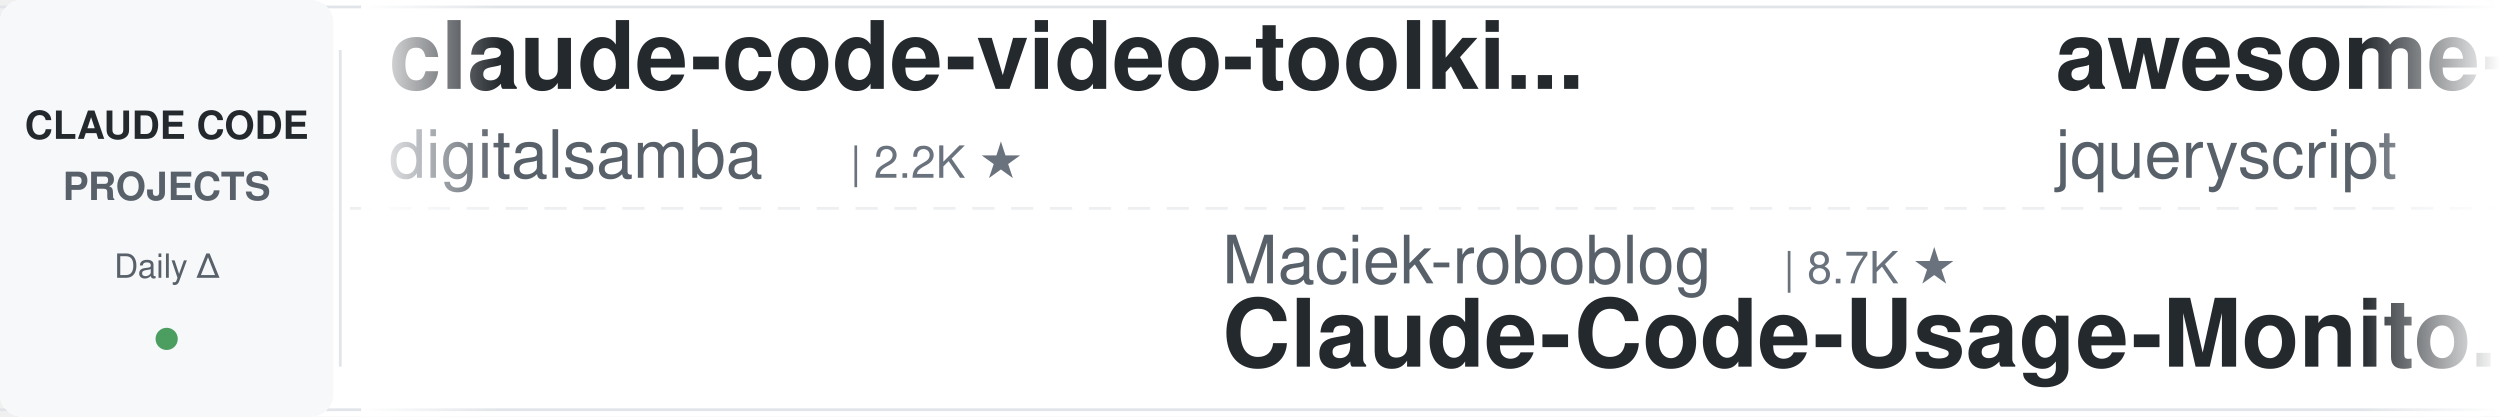
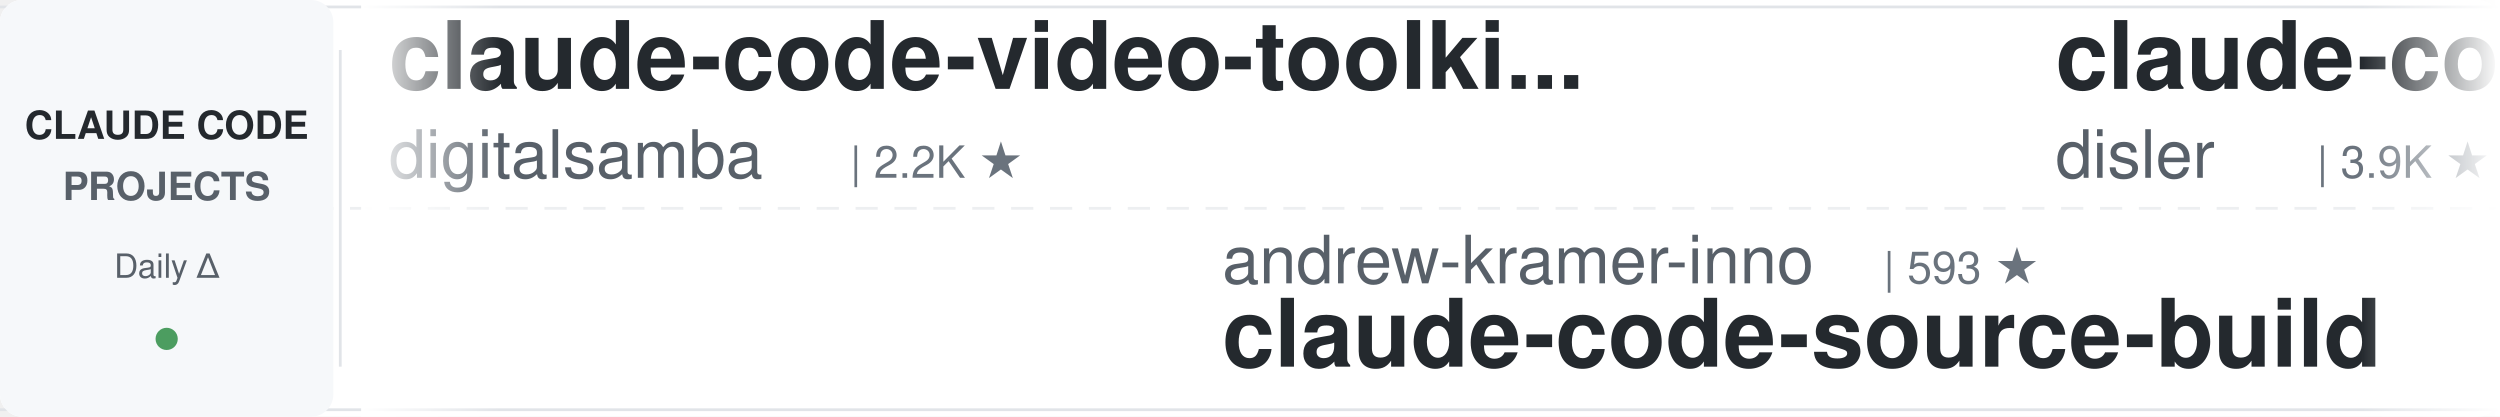
<svg xmlns="http://www.w3.org/2000/svg" width="900" height="150">
  <defs>
    <linearGradient id="leftFade" x1="0%" y1="0%" x2="100%" y2="0%">
      <stop offset="0%" style="stop-color:#ffffff;stop-opacity:1" />
      <stop offset="100%" style="stop-color:#ffffff;stop-opacity:0" />
    </linearGradient>
    <linearGradient id="rightFade" x1="0%" y1="0%" x2="100%" y2="0%">
      <stop offset="0%" style="stop-color:#ffffff;stop-opacity:0" />
      <stop offset="100%" style="stop-color:#ffffff;stop-opacity:1" />
    </linearGradient>
  </defs>
  <rect width="900" height="150" fill="#ffffff" rx="8" />
  <rect x="0" y="2" width="900" height="1" fill="#e1e4e8" />
  <rect x="0" y="147" width="900" height="1" fill="#e1e4e8" />
  <line x1="0" y1="75" x2="900" y2="75" stroke="#e1e4e8" stroke-width="1" stroke-dasharray="8 6" opacity="0.6" />
  <rect x="0" y="0" width="120" height="150" fill="#f6f8fa" rx="8" />
  <text x="60" y="50" font-family="-apple-system, BlinkMacSystemFont, 'Segoe UI', Helvetica, Arial, sans-serif" font-size="14" font-weight="600" fill="#24292e" text-anchor="middle">CLAUDE CODE</text>
  <text x="60" y="72" font-family="-apple-system, BlinkMacSystemFont, 'Segoe UI', Helvetica, Arial, sans-serif" font-size="14" font-weight="600" fill="#586069" text-anchor="middle">PROJECTS</text>
  <text x="60" y="100" font-family="-apple-system, BlinkMacSystemFont, 'Segoe UI', Helvetica, Arial, sans-serif" font-size="12" font-weight="500" fill="#586069" text-anchor="middle">Daily Δ</text>
  <circle cx="60" cy="122" r="4" fill="#22863a" opacity="0.8" />
  <rect x="122" y="18" width="1" height="114" fill="#e1e4e8" />
  <clipPath id="tickerClip">
    <rect x="130" y="0" width="770" height="150" />
  </clipPath>
  <g clip-path="url(#tickerClip)">
    <g id="tickerItems">
      <animateTransform attributeName="transform" attributeType="XML" type="translate" from="0 0" to="-3000 0" dur="54s" repeatCount="indefinite" />
      <g transform="translate(0, 0)">
        <text x="140" y="32" font-family="-apple-system, BlinkMacSystemFont, 'Segoe UI', Helvetica, Arial, sans-serif" font-size="34" font-weight="600" fill="#24292e">claude-code-video-toolki...</text>
        <text x="140" y="64" font-family="-apple-system, BlinkMacSystemFont, 'Segoe UI', Helvetica, Arial, sans-serif" font-size="24" font-weight="400" fill="#586069">digitalsamba</text>
        <text x="306" y="64" font-family="-apple-system, BlinkMacSystemFont, 'Segoe UI', Helvetica, Arial, sans-serif" font-size="16" font-weight="500" fill="#6a737d">| 2.2K ★</text>
      </g>
      <g transform="translate(300, 0)">
-         <text x="140" y="102" font-family="-apple-system, BlinkMacSystemFont, 'Segoe UI', Helvetica, Arial, sans-serif" font-size="24" font-weight="400" fill="#586069">Maciek-roboblog</text>
-         <text x="342" y="102" font-family="-apple-system, BlinkMacSystemFont, 'Segoe UI', Helvetica, Arial, sans-serif" font-size="16" font-weight="500" fill="#6a737d">| 8.7K ★</text>
-         <text x="140" y="132" font-family="-apple-system, BlinkMacSystemFont, 'Segoe UI', Helvetica, Arial, sans-serif" font-size="34" font-weight="600" fill="#24292e">Claude-Code-Usage-Monito...</text>
+         <text x="140" y="102" font-family="-apple-system, BlinkMacSystemFont, 'Segoe UI', Helvetica, Arial, sans-serif" font-size="24" font-weight="400" fill="#586069">andrew-kramer-inno</text>
+         <text x="378" y="102" font-family="-apple-system, BlinkMacSystemFont, 'Segoe UI', Helvetica, Arial, sans-serif" font-size="16" font-weight="500" fill="#6a737d">| 593 ★</text>
+         <text x="140" y="132" font-family="-apple-system, BlinkMacSystemFont, 'Segoe UI', Helvetica, Arial, sans-serif" font-size="34" font-weight="600" fill="#24292e">claude-code-source-build</text>
      </g>
      <g transform="translate(600, 0)">
-         <text x="140" y="32" font-family="-apple-system, BlinkMacSystemFont, 'Segoe UI', Helvetica, Arial, sans-serif" font-size="34" font-weight="600" fill="#24292e">awesome-claude-code</text>
-         <text x="140" y="64" font-family="-apple-system, BlinkMacSystemFont, 'Segoe UI', Helvetica, Arial, sans-serif" font-size="24" font-weight="400" fill="#586069">jqueryscript</text>
-         <text x="306" y="64" font-family="-apple-system, BlinkMacSystemFont, 'Segoe UI', Helvetica, Arial, sans-serif" font-size="16" font-weight="500" fill="#6a737d">| 530 ★</text>
+         <text x="140" y="32" font-family="-apple-system, BlinkMacSystemFont, 'Segoe UI', Helvetica, Arial, sans-serif" font-size="34" font-weight="600" fill="#24292e">claude-code-hooks-master...</text>
+         <text x="140" y="64" font-family="-apple-system, BlinkMacSystemFont, 'Segoe UI', Helvetica, Arial, sans-serif" font-size="24" font-weight="400" fill="#586069">disler</text>
+         <text x="234" y="64" font-family="-apple-system, BlinkMacSystemFont, 'Segoe UI', Helvetica, Arial, sans-serif" font-size="16" font-weight="500" fill="#6a737d">| 3.9K ★</text>
      </g>
      <g transform="translate(900, 0)">
-         <text x="140" y="102" font-family="-apple-system, BlinkMacSystemFont, 'Segoe UI', Helvetica, Arial, sans-serif" font-size="24" font-weight="400" fill="#586069">Cranot</text>
-         <text x="234" y="102" font-family="-apple-system, BlinkMacSystemFont, 'Segoe UI', Helvetica, Arial, sans-serif" font-size="16" font-weight="500" fill="#6a737d">| 2.9K ★</text>
-         <text x="140" y="132" font-family="-apple-system, BlinkMacSystemFont, 'Segoe UI', Helvetica, Arial, sans-serif" font-size="34" font-weight="600" fill="#24292e">claude-code-guide</text>
+         <text x="140" y="102" font-family="-apple-system, BlinkMacSystemFont, 'Segoe UI', Helvetica, Arial, sans-serif" font-size="24" font-weight="400" fill="#586069">asgeirtj</text>
+         <text x="258" y="102" font-family="-apple-system, BlinkMacSystemFont, 'Segoe UI', Helvetica, Arial, sans-serif" font-size="16" font-weight="500" fill="#6a737d">| 69.6K ★</text>
+         <text x="140" y="132" font-family="-apple-system, BlinkMacSystemFont, 'Segoe UI', Helvetica, Arial, sans-serif" font-size="34" font-weight="600" fill="#24292e">system_prompts_leaks</text>
      </g>
      <g transform="translate(1200, 0)">
-         <text x="140" y="32" font-family="-apple-system, BlinkMacSystemFont, 'Segoe UI', Helvetica, Arial, sans-serif" font-size="34" font-weight="600" fill="#24292e">claude-code-prompts</text>
-         <text x="140" y="64" font-family="-apple-system, BlinkMacSystemFont, 'Segoe UI', Helvetica, Arial, sans-serif" font-size="24" font-weight="400" fill="#586069">repowise-dev</text>
-         <text x="306" y="64" font-family="-apple-system, BlinkMacSystemFont, 'Segoe UI', Helvetica, Arial, sans-serif" font-size="16" font-weight="500" fill="#6a737d">| 1.2K ★</text>
+         <text x="140" y="32" font-family="-apple-system, BlinkMacSystemFont, 'Segoe UI', Helvetica, Arial, sans-serif" font-size="34" font-weight="600" fill="#24292e">claude-code-source</text>
+         <text x="140" y="64" font-family="-apple-system, BlinkMacSystemFont, 'Segoe UI', Helvetica, Arial, sans-serif" font-size="24" font-weight="400" fill="#586069">JrCx7scC</text>
+         <text x="258" y="64" font-family="-apple-system, BlinkMacSystemFont, 'Segoe UI', Helvetica, Arial, sans-serif" font-size="16" font-weight="500" fill="#6a737d">| 376 ★</text>
      </g>
      <g transform="translate(1500, 0)">
-         <text x="140" y="102" font-family="-apple-system, BlinkMacSystemFont, 'Segoe UI', Helvetica, Arial, sans-serif" font-size="24" font-weight="400" fill="#586069">krusemediallc</text>
-         <text x="318" y="102" font-family="-apple-system, BlinkMacSystemFont, 'Segoe UI', Helvetica, Arial, sans-serif" font-size="16" font-weight="500" fill="#6a737d">| 1.6K ★</text>
-         <text x="140" y="132" font-family="-apple-system, BlinkMacSystemFont, 'Segoe UI', Helvetica, Arial, sans-serif" font-size="34" font-weight="600" fill="#24292e">arcads-claude-code</text>
+         <text x="140" y="102" font-family="-apple-system, BlinkMacSystemFont, 'Segoe UI', Helvetica, Arial, sans-serif" font-size="24" font-weight="400" fill="#586069">affaan-m</text>
+         <text x="258" y="102" font-family="-apple-system, BlinkMacSystemFont, 'Segoe UI', Helvetica, Arial, sans-serif" font-size="16" font-weight="500" fill="#6a737d">| 278.4K ★</text>
+         <text x="140" y="132" font-family="-apple-system, BlinkMacSystemFont, 'Segoe UI', Helvetica, Arial, sans-serif" font-size="34" font-weight="600" fill="#24292e">ECC</text>
      </g>
      <g transform="translate(1800, 0)">
-         <text x="140" y="32" font-family="-apple-system, BlinkMacSystemFont, 'Segoe UI', Helvetica, Arial, sans-serif" font-size="34" font-weight="600" fill="#24292e">claude-code-action</text>
-         <text x="140" y="64" font-family="-apple-system, BlinkMacSystemFont, 'Segoe UI', Helvetica, Arial, sans-serif" font-size="24" font-weight="400" fill="#586069">anthropics</text>
-         <text x="282" y="64" font-family="-apple-system, BlinkMacSystemFont, 'Segoe UI', Helvetica, Arial, sans-serif" font-size="16" font-weight="500" fill="#6a737d">| 9.5K ★</text>
+         <text x="140" y="32" font-family="-apple-system, BlinkMacSystemFont, 'Segoe UI', Helvetica, Arial, sans-serif" font-size="34" font-weight="600" fill="#24292e">andrej-karpathy-skills</text>
+         <text x="140" y="64" font-family="-apple-system, BlinkMacSystemFont, 'Segoe UI', Helvetica, Arial, sans-serif" font-size="24" font-weight="400" fill="#586069">multica-ai</text>
+         <text x="282" y="64" font-family="-apple-system, BlinkMacSystemFont, 'Segoe UI', Helvetica, Arial, sans-serif" font-size="16" font-weight="500" fill="#6a737d">| 219.4K ★</text>
      </g>
      <g transform="translate(2100, 0)">
-         <text x="140" y="102" font-family="-apple-system, BlinkMacSystemFont, 'Segoe UI', Helvetica, Arial, sans-serif" font-size="24" font-weight="400" fill="#586069">techjarves</text>
-         <text x="282" y="102" font-family="-apple-system, BlinkMacSystemFont, 'Segoe UI', Helvetica, Arial, sans-serif" font-size="16" font-weight="500" fill="#6a737d">| 1.6K ★</text>
-         <text x="140" y="132" font-family="-apple-system, BlinkMacSystemFont, 'Segoe UI', Helvetica, Arial, sans-serif" font-size="34" font-weight="600" fill="#24292e">ClaudeCode-Portable</text>
+         <text x="140" y="102" font-family="-apple-system, BlinkMacSystemFont, 'Segoe UI', Helvetica, Arial, sans-serif" font-size="24" font-weight="400" fill="#586069">disler</text>
+         <text x="234" y="102" font-family="-apple-system, BlinkMacSystemFont, 'Segoe UI', Helvetica, Arial, sans-serif" font-size="16" font-weight="500" fill="#6a737d">| 1.7K ★</text>
+         <text x="140" y="132" font-family="-apple-system, BlinkMacSystemFont, 'Segoe UI', Helvetica, Arial, sans-serif" font-size="34" font-weight="600" fill="#24292e">pi-vs-claude-code</text>
      </g>
      <g transform="translate(2400, 0)">
-         <text x="140" y="32" font-family="-apple-system, BlinkMacSystemFont, 'Segoe UI', Helvetica, Arial, sans-serif" font-size="34" font-weight="600" fill="#24292e">claude-code-security-rev...</text>
-         <text x="140" y="64" font-family="-apple-system, BlinkMacSystemFont, 'Segoe UI', Helvetica, Arial, sans-serif" font-size="24" font-weight="400" fill="#586069">anthropics</text>
-         <text x="282" y="64" font-family="-apple-system, BlinkMacSystemFont, 'Segoe UI', Helvetica, Arial, sans-serif" font-size="16" font-weight="500" fill="#6a737d">| 6.4K ★</text>
+         <text x="140" y="32" font-family="-apple-system, BlinkMacSystemFont, 'Segoe UI', Helvetica, Arial, sans-serif" font-size="34" font-weight="600" fill="#24292e">claude-code-best-practic...</text>
+         <text x="140" y="64" font-family="-apple-system, BlinkMacSystemFont, 'Segoe UI', Helvetica, Arial, sans-serif" font-size="24" font-weight="400" fill="#586069">shanraisshan</text>
+         <text x="306" y="64" font-family="-apple-system, BlinkMacSystemFont, 'Segoe UI', Helvetica, Arial, sans-serif" font-size="16" font-weight="500" fill="#6a737d">| 67.5K ★</text>
      </g>
      <g transform="translate(2700, 0)">
-         <text x="140" y="102" font-family="-apple-system, BlinkMacSystemFont, 'Segoe UI', Helvetica, Arial, sans-serif" font-size="24" font-weight="400" fill="#586069">edmund-io</text>
-         <text x="270" y="102" font-family="-apple-system, BlinkMacSystemFont, 'Segoe UI', Helvetica, Arial, sans-serif" font-size="16" font-weight="500" fill="#6a737d">| 1.5K ★</text>
-         <text x="140" y="132" font-family="-apple-system, BlinkMacSystemFont, 'Segoe UI', Helvetica, Arial, sans-serif" font-size="34" font-weight="600" fill="#24292e">edmunds-claude-code</text>
+         <text x="140" y="102" font-family="-apple-system, BlinkMacSystemFont, 'Segoe UI', Helvetica, Arial, sans-serif" font-size="24" font-weight="400" fill="#586069">Alishahryar1</text>
+         <text x="306" y="102" font-family="-apple-system, BlinkMacSystemFont, 'Segoe UI', Helvetica, Arial, sans-serif" font-size="16" font-weight="500" fill="#6a737d">| 60.1K ★</text>
+         <text x="140" y="132" font-family="-apple-system, BlinkMacSystemFont, 'Segoe UI', Helvetica, Arial, sans-serif" font-size="34" font-weight="600" fill="#24292e">free-claude-code</text>
      </g>
      <g transform="translate(3000, 0)">
        <text x="140" y="32" font-family="-apple-system, BlinkMacSystemFont, 'Segoe UI', Helvetica, Arial, sans-serif" font-size="34" font-weight="600" fill="#24292e">claude-code-video-toolki...</text>
        <text x="140" y="64" font-family="-apple-system, BlinkMacSystemFont, 'Segoe UI', Helvetica, Arial, sans-serif" font-size="24" font-weight="400" fill="#586069">digitalsamba</text>
        <text x="306" y="64" font-family="-apple-system, BlinkMacSystemFont, 'Segoe UI', Helvetica, Arial, sans-serif" font-size="16" font-weight="500" fill="#6a737d">| 2.2K ★</text>
      </g>
      <g transform="translate(3300, 0)">
-         <text x="140" y="102" font-family="-apple-system, BlinkMacSystemFont, 'Segoe UI', Helvetica, Arial, sans-serif" font-size="24" font-weight="400" fill="#586069">Maciek-roboblog</text>
-         <text x="342" y="102" font-family="-apple-system, BlinkMacSystemFont, 'Segoe UI', Helvetica, Arial, sans-serif" font-size="16" font-weight="500" fill="#6a737d">| 8.7K ★</text>
-         <text x="140" y="132" font-family="-apple-system, BlinkMacSystemFont, 'Segoe UI', Helvetica, Arial, sans-serif" font-size="34" font-weight="600" fill="#24292e">Claude-Code-Usage-Monito...</text>
+         <text x="140" y="102" font-family="-apple-system, BlinkMacSystemFont, 'Segoe UI', Helvetica, Arial, sans-serif" font-size="24" font-weight="400" fill="#586069">andrew-kramer-inno</text>
+         <text x="378" y="102" font-family="-apple-system, BlinkMacSystemFont, 'Segoe UI', Helvetica, Arial, sans-serif" font-size="16" font-weight="500" fill="#6a737d">| 593 ★</text>
+         <text x="140" y="132" font-family="-apple-system, BlinkMacSystemFont, 'Segoe UI', Helvetica, Arial, sans-serif" font-size="34" font-weight="600" fill="#24292e">claude-code-source-build</text>
      </g>
      <g transform="translate(3600, 0)">
-         <text x="140" y="32" font-family="-apple-system, BlinkMacSystemFont, 'Segoe UI', Helvetica, Arial, sans-serif" font-size="34" font-weight="600" fill="#24292e">awesome-claude-code</text>
-         <text x="140" y="64" font-family="-apple-system, BlinkMacSystemFont, 'Segoe UI', Helvetica, Arial, sans-serif" font-size="24" font-weight="400" fill="#586069">jqueryscript</text>
-         <text x="306" y="64" font-family="-apple-system, BlinkMacSystemFont, 'Segoe UI', Helvetica, Arial, sans-serif" font-size="16" font-weight="500" fill="#6a737d">| 530 ★</text>
+         <text x="140" y="32" font-family="-apple-system, BlinkMacSystemFont, 'Segoe UI', Helvetica, Arial, sans-serif" font-size="34" font-weight="600" fill="#24292e">claude-code-hooks-master...</text>
+         <text x="140" y="64" font-family="-apple-system, BlinkMacSystemFont, 'Segoe UI', Helvetica, Arial, sans-serif" font-size="24" font-weight="400" fill="#586069">disler</text>
+         <text x="234" y="64" font-family="-apple-system, BlinkMacSystemFont, 'Segoe UI', Helvetica, Arial, sans-serif" font-size="16" font-weight="500" fill="#6a737d">| 3.9K ★</text>
      </g>
      <g transform="translate(3900, 0)">
-         <text x="140" y="102" font-family="-apple-system, BlinkMacSystemFont, 'Segoe UI', Helvetica, Arial, sans-serif" font-size="24" font-weight="400" fill="#586069">Cranot</text>
-         <text x="234" y="102" font-family="-apple-system, BlinkMacSystemFont, 'Segoe UI', Helvetica, Arial, sans-serif" font-size="16" font-weight="500" fill="#6a737d">| 2.9K ★</text>
-         <text x="140" y="132" font-family="-apple-system, BlinkMacSystemFont, 'Segoe UI', Helvetica, Arial, sans-serif" font-size="34" font-weight="600" fill="#24292e">claude-code-guide</text>
+         <text x="140" y="102" font-family="-apple-system, BlinkMacSystemFont, 'Segoe UI', Helvetica, Arial, sans-serif" font-size="24" font-weight="400" fill="#586069">asgeirtj</text>
+         <text x="258" y="102" font-family="-apple-system, BlinkMacSystemFont, 'Segoe UI', Helvetica, Arial, sans-serif" font-size="16" font-weight="500" fill="#6a737d">| 69.6K ★</text>
+         <text x="140" y="132" font-family="-apple-system, BlinkMacSystemFont, 'Segoe UI', Helvetica, Arial, sans-serif" font-size="34" font-weight="600" fill="#24292e">system_prompts_leaks</text>
      </g>
    </g>
  </g>
  <rect x="130" y="0" width="50" height="150" fill="url(#leftFade)" />
  <rect x="850" y="0" width="50" height="150" fill="url(#rightFade)" />
</svg>
